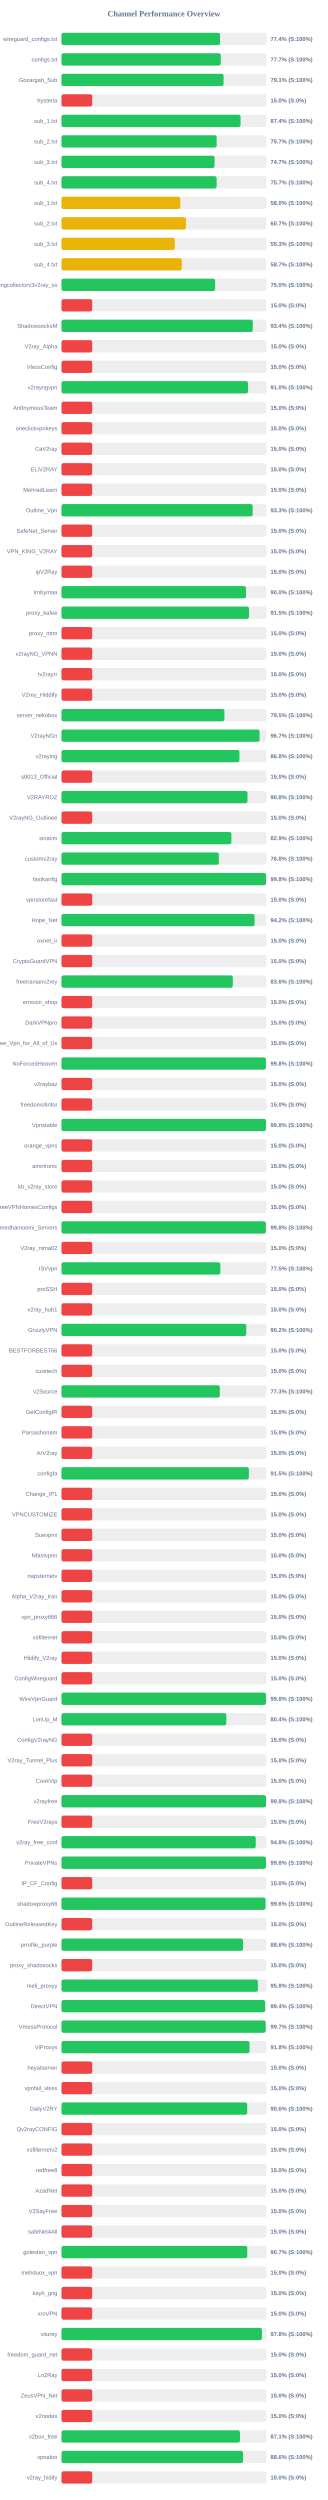
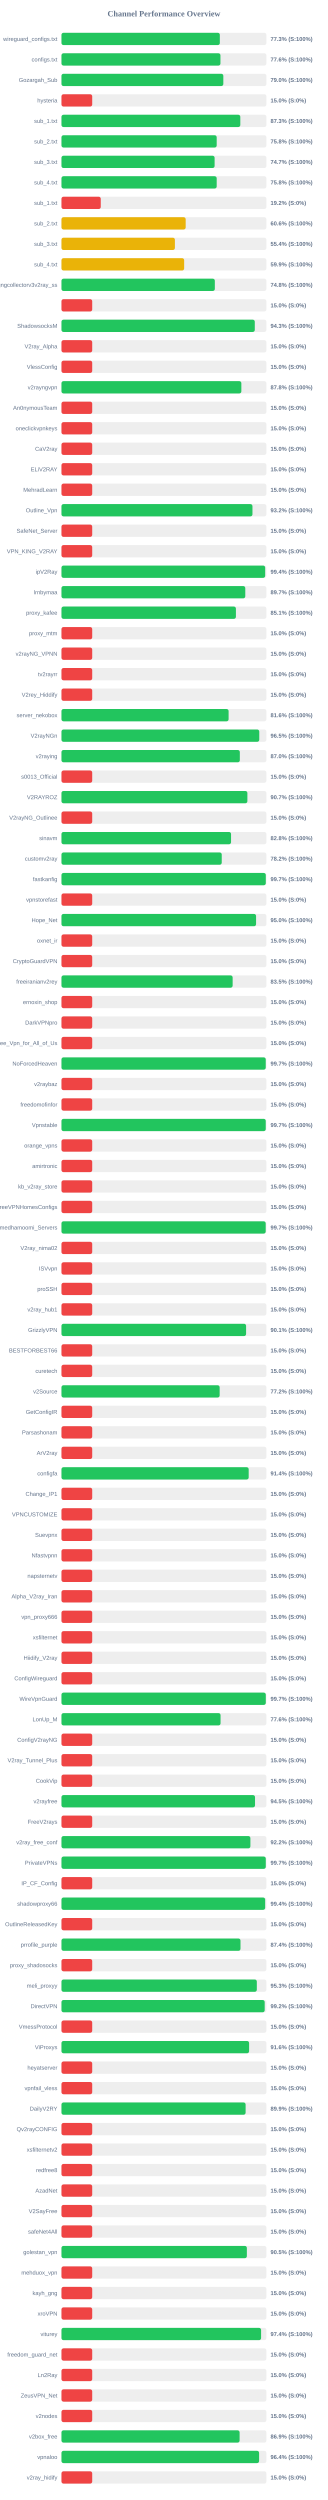
<svg xmlns="http://www.w3.org/2000/svg" width="800" height="6100" version="1.1">
  <style>
        .row { font: 14px Arial; fill: #64748b; }
        .score { font: bold 14px Arial; fill: #64748b; }
    </style>
  <text x="400" y="40" text-anchor="middle" font-size="20px" font-weight="bold" fill="#64748b">Channel Performance Overview</text>
  <rect x="150" y="80" width="500" height="30" fill="#eee" rx="5" />
-   <rect x="150" y="80" width="386.9" height="30" fill="#22c55e" rx="5" />
+   <rect x="150" y="80" width="386.4" height="30" fill="#22c55e" rx="5" />
  <text x="140" y="100" text-anchor="end" class="row">wireguard_configs.txt</text>
-   <text x="660" y="100" text-anchor="start" class="score">77.4% (S:100%)</text>
+   <text x="660" y="100" text-anchor="start" class="score">77.3% (S:100%)</text>
  <rect x="150" y="130" width="500" height="30" fill="#eee" rx="5" />
-   <rect x="150" y="130" width="388.7" height="30" fill="#22c55e" rx="5" />
+   <rect x="150" y="130" width="387.9" height="30" fill="#22c55e" rx="5" />
  <text x="140" y="150" text-anchor="end" class="row">configs.txt</text>
-   <text x="660" y="150" text-anchor="start" class="score">77.7% (S:100%)</text>
+   <text x="660" y="150" text-anchor="start" class="score">77.6% (S:100%)</text>
  <rect x="150" y="180" width="500" height="30" fill="#eee" rx="5" />
-   <rect x="150" y="180" width="395.45" height="30" fill="#22c55e" rx="5" />
+   <rect x="150" y="180" width="394.9" height="30" fill="#22c55e" rx="5" />
  <text x="140" y="200" text-anchor="end" class="row">Gozargah_Sub</text>
-   <text x="660" y="200" text-anchor="start" class="score">79.1% (S:100%)</text>
+   <text x="660" y="200" text-anchor="start" class="score">79.0% (S:100%)</text>
  <rect x="150" y="230" width="500" height="30" fill="#eee" rx="5" />
  <rect x="150" y="230" width="75.0" height="30" fill="#ef4444" rx="5" />
  <text x="140" y="250" text-anchor="end" class="row">hysteria</text>
  <text x="660" y="250" text-anchor="start" class="score">15.0% (S:0%)</text>
  <rect x="150" y="280" width="500" height="30" fill="#eee" rx="5" />
-   <rect x="150" y="280" width="437.05" height="30" fill="#22c55e" rx="5" />
+   <rect x="150" y="280" width="436.35" height="30" fill="#22c55e" rx="5" />
  <text x="140" y="300" text-anchor="end" class="row">sub_1.txt</text>
-   <text x="660" y="300" text-anchor="start" class="score">87.4% (S:100%)</text>
+   <text x="660" y="300" text-anchor="start" class="score">87.3% (S:100%)</text>
  <rect x="150" y="330" width="500" height="30" fill="#eee" rx="5" />
-   <rect x="150" y="330" width="378.7" height="30" fill="#22c55e" rx="5" />
+   <rect x="150" y="330" width="378.75" height="30" fill="#22c55e" rx="5" />
  <text x="140" y="350" text-anchor="end" class="row">sub_2.txt</text>
-   <text x="660" y="350" text-anchor="start" class="score">75.7% (S:100%)</text>
+   <text x="660" y="350" text-anchor="start" class="score">75.8% (S:100%)</text>
  <rect x="150" y="380" width="500" height="30" fill="#eee" rx="5" />
-   <rect x="150" y="380" width="373.5" height="30" fill="#22c55e" rx="5" />
+   <rect x="150" y="380" width="373.65" height="30" fill="#22c55e" rx="5" />
  <text x="140" y="400" text-anchor="end" class="row">sub_3.txt</text>
  <text x="660" y="400" text-anchor="start" class="score">74.7% (S:100%)</text>
  <rect x="150" y="430" width="500" height="30" fill="#eee" rx="5" />
-   <rect x="150" y="430" width="378.6" height="30" fill="#22c55e" rx="5" />
+   <rect x="150" y="430" width="378.75" height="30" fill="#22c55e" rx="5" />
  <text x="140" y="450" text-anchor="end" class="row">sub_4.txt</text>
-   <text x="660" y="450" text-anchor="start" class="score">75.7% (S:100%)</text>
+   <text x="660" y="450" text-anchor="start" class="score">75.8% (S:100%)</text>
  <rect x="150" y="480" width="500" height="30" fill="#eee" rx="5" />
-   <rect x="150" y="480" width="289.8" height="30" fill="#eab308" rx="5" />
+   <rect x="150" y="480" width="95.85" height="30" fill="#ef4444" rx="5" />
  <text x="140" y="500" text-anchor="end" class="row">sub_1.txt</text>
-   <text x="660" y="500" text-anchor="start" class="score">58.0% (S:100%)</text>
+   <text x="660" y="500" text-anchor="start" class="score">19.2% (S:0%)</text>
  <rect x="150" y="530" width="500" height="30" fill="#eee" rx="5" />
-   <rect x="150" y="530" width="303.7" height="30" fill="#eab308" rx="5" />
+   <rect x="150" y="530" width="303.05" height="30" fill="#eab308" rx="5" />
  <text x="140" y="550" text-anchor="end" class="row">sub_2.txt</text>
-   <text x="660" y="550" text-anchor="start" class="score">60.7% (S:100%)</text>
+   <text x="660" y="550" text-anchor="start" class="score">60.6% (S:100%)</text>
  <rect x="150" y="580" width="500" height="30" fill="#eee" rx="5" />
-   <rect x="150" y="580" width="276.4" height="30" fill="#eab308" rx="5" />
+   <rect x="150" y="580" width="276.75" height="30" fill="#eab308" rx="5" />
  <text x="140" y="600" text-anchor="end" class="row">sub_3.txt</text>
-   <text x="660" y="600" text-anchor="start" class="score">55.3% (S:100%)</text>
+   <text x="660" y="600" text-anchor="start" class="score">55.4% (S:100%)</text>
  <rect x="150" y="630" width="500" height="30" fill="#eee" rx="5" />
-   <rect x="150" y="630" width="293.5" height="30" fill="#eab308" rx="5" />
+   <rect x="150" y="630" width="299.35" height="30" fill="#eab308" rx="5" />
  <text x="140" y="650" text-anchor="end" class="row">sub_4.txt</text>
-   <text x="660" y="650" text-anchor="start" class="score">58.7% (S:100%)</text>
+   <text x="660" y="650" text-anchor="start" class="score">59.9% (S:100%)</text>
  <rect x="150" y="680" width="500" height="30" fill="#eee" rx="5" />
-   <rect x="150" y="680" width="374.95" height="30" fill="#22c55e" rx="5" />
+   <rect x="150" y="680" width="374.2" height="30" fill="#22c55e" rx="5" />
  <text x="140" y="700" text-anchor="end" class="row">kayhgngcollectorv3v2ray_ss</text>
-   <text x="660" y="700" text-anchor="start" class="score">75.0% (S:100%)</text>
+   <text x="660" y="700" text-anchor="start" class="score">74.8% (S:100%)</text>
  <rect x="150" y="730" width="500" height="30" fill="#eee" rx="5" />
  <rect x="150" y="730" width="75.0" height="30" fill="#ef4444" rx="5" />
  <text x="140" y="750" text-anchor="end" class="row" />
  <text x="660" y="750" text-anchor="start" class="score">15.0% (S:0%)</text>
  <rect x="150" y="780" width="500" height="30" fill="#eee" rx="5" />
-   <rect x="150" y="780" width="466.85" height="30" fill="#22c55e" rx="5" />
+   <rect x="150" y="780" width="471.7" height="30" fill="#22c55e" rx="5" />
  <text x="140" y="800" text-anchor="end" class="row">ShadowsocksM</text>
-   <text x="660" y="800" text-anchor="start" class="score">93.4% (S:100%)</text>
+   <text x="660" y="800" text-anchor="start" class="score">94.3% (S:100%)</text>
  <rect x="150" y="830" width="500" height="30" fill="#eee" rx="5" />
  <rect x="150" y="830" width="75.0" height="30" fill="#ef4444" rx="5" />
  <text x="140" y="850" text-anchor="end" class="row">V2ray_Alpha</text>
  <text x="660" y="850" text-anchor="start" class="score">15.0% (S:0%)</text>
  <rect x="150" y="880" width="500" height="30" fill="#eee" rx="5" />
  <rect x="150" y="880" width="75.0" height="30" fill="#ef4444" rx="5" />
  <text x="140" y="900" text-anchor="end" class="row">VlessConfig</text>
  <text x="660" y="900" text-anchor="start" class="score">15.0% (S:0%)</text>
  <rect x="150" y="930" width="500" height="30" fill="#eee" rx="5" />
-   <rect x="150" y="930" width="455.25" height="30" fill="#22c55e" rx="5" />
+   <rect x="150" y="930" width="438.9" height="30" fill="#22c55e" rx="5" />
  <text x="140" y="950" text-anchor="end" class="row">v2rayngvpn</text>
-   <text x="660" y="950" text-anchor="start" class="score">91.0% (S:100%)</text>
+   <text x="660" y="950" text-anchor="start" class="score">87.8% (S:100%)</text>
  <rect x="150" y="980" width="500" height="30" fill="#eee" rx="5" />
  <rect x="150" y="980" width="75.0" height="30" fill="#ef4444" rx="5" />
  <text x="140" y="1000" text-anchor="end" class="row">An0nymousTeam</text>
  <text x="660" y="1000" text-anchor="start" class="score">15.0% (S:0%)</text>
  <rect x="150" y="1030" width="500" height="30" fill="#eee" rx="5" />
  <rect x="150" y="1030" width="75.0" height="30" fill="#ef4444" rx="5" />
  <text x="140" y="1050" text-anchor="end" class="row">oneclickvpnkeys</text>
  <text x="660" y="1050" text-anchor="start" class="score">15.0% (S:0%)</text>
  <rect x="150" y="1080" width="500" height="30" fill="#eee" rx="5" />
  <rect x="150" y="1080" width="75.0" height="30" fill="#ef4444" rx="5" />
  <text x="140" y="1100" text-anchor="end" class="row">CaV2ray</text>
  <text x="660" y="1100" text-anchor="start" class="score">15.0% (S:0%)</text>
  <rect x="150" y="1130" width="500" height="30" fill="#eee" rx="5" />
  <rect x="150" y="1130" width="75.0" height="30" fill="#ef4444" rx="5" />
  <text x="140" y="1150" text-anchor="end" class="row">ELiV2RAY</text>
  <text x="660" y="1150" text-anchor="start" class="score">15.0% (S:0%)</text>
  <rect x="150" y="1180" width="500" height="30" fill="#eee" rx="5" />
  <rect x="150" y="1180" width="75.0" height="30" fill="#ef4444" rx="5" />
  <text x="140" y="1200" text-anchor="end" class="row">MehradLearn</text>
  <text x="660" y="1200" text-anchor="start" class="score">15.0% (S:0%)</text>
  <rect x="150" y="1230" width="500" height="30" fill="#eee" rx="5" />
-   <rect x="150" y="1230" width="466.55" height="30" fill="#22c55e" rx="5" />
+   <rect x="150" y="1230" width="466.0" height="30" fill="#22c55e" rx="5" />
  <text x="140" y="1250" text-anchor="end" class="row">Outline_Vpn</text>
-   <text x="660" y="1250" text-anchor="start" class="score">93.3% (S:100%)</text>
+   <text x="660" y="1250" text-anchor="start" class="score">93.2% (S:100%)</text>
  <rect x="150" y="1280" width="500" height="30" fill="#eee" rx="5" />
  <rect x="150" y="1280" width="75.0" height="30" fill="#ef4444" rx="5" />
  <text x="140" y="1300" text-anchor="end" class="row">SafeNet_Server</text>
  <text x="660" y="1300" text-anchor="start" class="score">15.0% (S:0%)</text>
  <rect x="150" y="1330" width="500" height="30" fill="#eee" rx="5" />
  <rect x="150" y="1330" width="75.0" height="30" fill="#ef4444" rx="5" />
  <text x="140" y="1350" text-anchor="end" class="row">VPN_KING_V2RAY</text>
  <text x="660" y="1350" text-anchor="start" class="score">15.0% (S:0%)</text>
  <rect x="150" y="1380" width="500" height="30" fill="#eee" rx="5" />
-   <rect x="150" y="1380" width="75.0" height="30" fill="#ef4444" rx="5" />
+   <rect x="150" y="1380" width="497.0" height="30" fill="#22c55e" rx="5" />
  <text x="140" y="1400" text-anchor="end" class="row">ipV2Ray</text>
-   <text x="660" y="1400" text-anchor="start" class="score">15.0% (S:0%)</text>
+   <text x="660" y="1400" text-anchor="start" class="score">99.4% (S:100%)</text>
  <rect x="150" y="1430" width="500" height="30" fill="#eee" rx="5" />
-   <rect x="150" y="1430" width="450.25" height="30" fill="#22c55e" rx="5" />
+   <rect x="150" y="1430" width="448.5" height="30" fill="#22c55e" rx="5" />
  <text x="140" y="1450" text-anchor="end" class="row">lrnbymaa</text>
-   <text x="660" y="1450" text-anchor="start" class="score">90.0% (S:100%)</text>
+   <text x="660" y="1450" text-anchor="start" class="score">89.7% (S:100%)</text>
  <rect x="150" y="1480" width="500" height="30" fill="#eee" rx="5" />
-   <rect x="150" y="1480" width="457.6" height="30" fill="#22c55e" rx="5" />
+   <rect x="150" y="1480" width="425.65" height="30" fill="#22c55e" rx="5" />
  <text x="140" y="1500" text-anchor="end" class="row">proxy_kafee</text>
-   <text x="660" y="1500" text-anchor="start" class="score">91.5% (S:100%)</text>
+   <text x="660" y="1500" text-anchor="start" class="score">85.1% (S:100%)</text>
  <rect x="150" y="1530" width="500" height="30" fill="#eee" rx="5" />
  <rect x="150" y="1530" width="75.0" height="30" fill="#ef4444" rx="5" />
  <text x="140" y="1550" text-anchor="end" class="row">proxy_mtm</text>
  <text x="660" y="1550" text-anchor="start" class="score">15.0% (S:0%)</text>
  <rect x="150" y="1580" width="500" height="30" fill="#eee" rx="5" />
  <rect x="150" y="1580" width="75.0" height="30" fill="#ef4444" rx="5" />
  <text x="140" y="1600" text-anchor="end" class="row">v2rayNG_VPNN</text>
  <text x="660" y="1600" text-anchor="start" class="score">15.0% (S:0%)</text>
  <rect x="150" y="1630" width="500" height="30" fill="#eee" rx="5" />
  <rect x="150" y="1630" width="75.0" height="30" fill="#ef4444" rx="5" />
  <text x="140" y="1650" text-anchor="end" class="row">tv2rayrr</text>
  <text x="660" y="1650" text-anchor="start" class="score">15.0% (S:0%)</text>
  <rect x="150" y="1680" width="500" height="30" fill="#eee" rx="5" />
  <rect x="150" y="1680" width="75.0" height="30" fill="#ef4444" rx="5" />
  <text x="140" y="1700" text-anchor="end" class="row">V2rey_Hiddify</text>
  <text x="660" y="1700" text-anchor="start" class="score">15.0% (S:0%)</text>
  <rect x="150" y="1730" width="500" height="30" fill="#eee" rx="5" />
-   <rect x="150" y="1730" width="397.65" height="30" fill="#22c55e" rx="5" />
+   <rect x="150" y="1730" width="407.8" height="30" fill="#22c55e" rx="5" />
  <text x="140" y="1750" text-anchor="end" class="row">server_nekobox</text>
-   <text x="660" y="1750" text-anchor="start" class="score">79.5% (S:100%)</text>
+   <text x="660" y="1750" text-anchor="start" class="score">81.6% (S:100%)</text>
  <rect x="150" y="1780" width="500" height="30" fill="#eee" rx="5" />
-   <rect x="150" y="1780" width="483.4" height="30" fill="#22c55e" rx="5" />
+   <rect x="150" y="1780" width="482.6" height="30" fill="#22c55e" rx="5" />
  <text x="140" y="1800" text-anchor="end" class="row">V2rayNGn</text>
-   <text x="660" y="1800" text-anchor="start" class="score">96.7% (S:100%)</text>
+   <text x="660" y="1800" text-anchor="start" class="score">96.5% (S:100%)</text>
  <rect x="150" y="1830" width="500" height="30" fill="#eee" rx="5" />
-   <rect x="150" y="1830" width="434.25" height="30" fill="#22c55e" rx="5" />
+   <rect x="150" y="1830" width="435.2" height="30" fill="#22c55e" rx="5" />
  <text x="140" y="1850" text-anchor="end" class="row">v2raying</text>
-   <text x="660" y="1850" text-anchor="start" class="score">86.8% (S:100%)</text>
+   <text x="660" y="1850" text-anchor="start" class="score">87.0% (S:100%)</text>
  <rect x="150" y="1880" width="500" height="30" fill="#eee" rx="5" />
  <rect x="150" y="1880" width="75.0" height="30" fill="#ef4444" rx="5" />
  <text x="140" y="1900" text-anchor="end" class="row">s0013_Official</text>
  <text x="660" y="1900" text-anchor="start" class="score">15.0% (S:0%)</text>
  <rect x="150" y="1930" width="500" height="30" fill="#eee" rx="5" />
-   <rect x="150" y="1930" width="453.85" height="30" fill="#22c55e" rx="5" />
+   <rect x="150" y="1930" width="453.6" height="30" fill="#22c55e" rx="5" />
  <text x="140" y="1950" text-anchor="end" class="row">V2RAYROZ</text>
-   <text x="660" y="1950" text-anchor="start" class="score">90.8% (S:100%)</text>
+   <text x="660" y="1950" text-anchor="start" class="score">90.7% (S:100%)</text>
  <rect x="150" y="1980" width="500" height="30" fill="#eee" rx="5" />
  <rect x="150" y="1980" width="75.0" height="30" fill="#ef4444" rx="5" />
  <text x="140" y="2000" text-anchor="end" class="row">V2rayNG_Outlinee</text>
  <text x="660" y="2000" text-anchor="start" class="score">15.0% (S:0%)</text>
  <rect x="150" y="2030" width="500" height="30" fill="#eee" rx="5" />
-   <rect x="150" y="2030" width="414.55" height="30" fill="#22c55e" rx="5" />
+   <rect x="150" y="2030" width="413.75" height="30" fill="#22c55e" rx="5" />
  <text x="140" y="2050" text-anchor="end" class="row">sinavm</text>
-   <text x="660" y="2050" text-anchor="start" class="score">82.9% (S:100%)</text>
+   <text x="660" y="2050" text-anchor="start" class="score">82.8% (S:100%)</text>
  <rect x="150" y="2080" width="500" height="30" fill="#eee" rx="5" />
-   <rect x="150" y="2080" width="383.95" height="30" fill="#22c55e" rx="5" />
+   <rect x="150" y="2080" width="391.05" height="30" fill="#22c55e" rx="5" />
  <text x="140" y="2100" text-anchor="end" class="row">customv2ray</text>
-   <text x="660" y="2100" text-anchor="start" class="score">76.8% (S:100%)</text>
+   <text x="660" y="2100" text-anchor="start" class="score">78.2% (S:100%)</text>
  <rect x="150" y="2130" width="500" height="30" fill="#eee" rx="5" />
-   <rect x="150" y="2130" width="499.0" height="30" fill="#22c55e" rx="5" />
+   <rect x="150" y="2130" width="498.55" height="30" fill="#22c55e" rx="5" />
  <text x="140" y="2150" text-anchor="end" class="row">fastkanfig</text>
-   <text x="660" y="2150" text-anchor="start" class="score">99.8% (S:100%)</text>
+   <text x="660" y="2150" text-anchor="start" class="score">99.7% (S:100%)</text>
  <rect x="150" y="2180" width="500" height="30" fill="#eee" rx="5" />
  <rect x="150" y="2180" width="75.0" height="30" fill="#ef4444" rx="5" />
  <text x="140" y="2200" text-anchor="end" class="row">vpnstorefast</text>
  <text x="660" y="2200" text-anchor="start" class="score">15.0% (S:0%)</text>
  <rect x="150" y="2230" width="500" height="30" fill="#eee" rx="5" />
-   <rect x="150" y="2230" width="471.2" height="30" fill="#22c55e" rx="5" />
+   <rect x="150" y="2230" width="474.8" height="30" fill="#22c55e" rx="5" />
  <text x="140" y="2250" text-anchor="end" class="row">Hope_Net</text>
-   <text x="660" y="2250" text-anchor="start" class="score">94.2% (S:100%)</text>
+   <text x="660" y="2250" text-anchor="start" class="score">95.0% (S:100%)</text>
  <rect x="150" y="2280" width="500" height="30" fill="#eee" rx="5" />
  <rect x="150" y="2280" width="75.0" height="30" fill="#ef4444" rx="5" />
  <text x="140" y="2300" text-anchor="end" class="row">oxnet_ir</text>
  <text x="660" y="2300" text-anchor="start" class="score">15.0% (S:0%)</text>
  <rect x="150" y="2330" width="500" height="30" fill="#eee" rx="5" />
  <rect x="150" y="2330" width="75.0" height="30" fill="#ef4444" rx="5" />
  <text x="140" y="2350" text-anchor="end" class="row">CryptoGuardVPN</text>
  <text x="660" y="2350" text-anchor="start" class="score">15.0% (S:0%)</text>
  <rect x="150" y="2380" width="500" height="30" fill="#eee" rx="5" />
-   <rect x="150" y="2380" width="418.1" height="30" fill="#22c55e" rx="5" />
+   <rect x="150" y="2380" width="417.65" height="30" fill="#22c55e" rx="5" />
  <text x="140" y="2400" text-anchor="end" class="row">freeiranianv2rey</text>
-   <text x="660" y="2400" text-anchor="start" class="score">83.6% (S:100%)</text>
+   <text x="660" y="2400" text-anchor="start" class="score">83.5% (S:100%)</text>
  <rect x="150" y="2430" width="500" height="30" fill="#eee" rx="5" />
  <rect x="150" y="2430" width="75.0" height="30" fill="#ef4444" rx="5" />
  <text x="140" y="2450" text-anchor="end" class="row">ernoxin_shop</text>
  <text x="660" y="2450" text-anchor="start" class="score">15.0% (S:0%)</text>
  <rect x="150" y="2480" width="500" height="30" fill="#eee" rx="5" />
  <rect x="150" y="2480" width="75.0" height="30" fill="#ef4444" rx="5" />
  <text x="140" y="2500" text-anchor="end" class="row">DarkVPNpro</text>
  <text x="660" y="2500" text-anchor="start" class="score">15.0% (S:0%)</text>
  <rect x="150" y="2530" width="500" height="30" fill="#eee" rx="5" />
  <rect x="150" y="2530" width="75.0" height="30" fill="#ef4444" rx="5" />
  <text x="140" y="2550" text-anchor="end" class="row">Free_Vpn_for_All_of_Us</text>
  <text x="660" y="2550" text-anchor="start" class="score">15.0% (S:0%)</text>
  <rect x="150" y="2580" width="500" height="30" fill="#eee" rx="5" />
-   <rect x="150" y="2580" width="498.75" height="30" fill="#22c55e" rx="5" />
+   <rect x="150" y="2580" width="498.4" height="30" fill="#22c55e" rx="5" />
  <text x="140" y="2600" text-anchor="end" class="row">NoForcedHeaven</text>
-   <text x="660" y="2600" text-anchor="start" class="score">99.8% (S:100%)</text>
+   <text x="660" y="2600" text-anchor="start" class="score">99.7% (S:100%)</text>
  <rect x="150" y="2630" width="500" height="30" fill="#eee" rx="5" />
  <rect x="150" y="2630" width="75.0" height="30" fill="#ef4444" rx="5" />
  <text x="140" y="2650" text-anchor="end" class="row">v2raybaz</text>
  <text x="660" y="2650" text-anchor="start" class="score">15.0% (S:0%)</text>
  <rect x="150" y="2680" width="500" height="30" fill="#eee" rx="5" />
  <rect x="150" y="2680" width="75.0" height="30" fill="#ef4444" rx="5" />
  <text x="140" y="2700" text-anchor="end" class="row">freedomofinfor</text>
  <text x="660" y="2700" text-anchor="start" class="score">15.0% (S:0%)</text>
  <rect x="150" y="2730" width="500" height="30" fill="#eee" rx="5" />
-   <rect x="150" y="2730" width="498.95" height="30" fill="#22c55e" rx="5" />
+   <rect x="150" y="2730" width="498.4" height="30" fill="#22c55e" rx="5" />
  <text x="140" y="2750" text-anchor="end" class="row">Vpnstable</text>
-   <text x="660" y="2750" text-anchor="start" class="score">99.8% (S:100%)</text>
+   <text x="660" y="2750" text-anchor="start" class="score">99.7% (S:100%)</text>
  <rect x="150" y="2780" width="500" height="30" fill="#eee" rx="5" />
  <rect x="150" y="2780" width="75.0" height="30" fill="#ef4444" rx="5" />
  <text x="140" y="2800" text-anchor="end" class="row">orange_vpns</text>
  <text x="660" y="2800" text-anchor="start" class="score">15.0% (S:0%)</text>
  <rect x="150" y="2830" width="500" height="30" fill="#eee" rx="5" />
  <rect x="150" y="2830" width="75.0" height="30" fill="#ef4444" rx="5" />
  <text x="140" y="2850" text-anchor="end" class="row">amirtronic</text>
  <text x="660" y="2850" text-anchor="start" class="score">15.0% (S:0%)</text>
  <rect x="150" y="2880" width="500" height="30" fill="#eee" rx="5" />
  <rect x="150" y="2880" width="75.0" height="30" fill="#ef4444" rx="5" />
  <text x="140" y="2900" text-anchor="end" class="row">kb_v2ray_store</text>
  <text x="660" y="2900" text-anchor="start" class="score">15.0% (S:0%)</text>
  <rect x="150" y="2930" width="500" height="30" fill="#eee" rx="5" />
  <rect x="150" y="2930" width="75.0" height="30" fill="#ef4444" rx="5" />
  <text x="140" y="2950" text-anchor="end" class="row">FreeVPNHomesConfigs</text>
  <text x="660" y="2950" text-anchor="start" class="score">15.0% (S:0%)</text>
  <rect x="150" y="2980" width="500" height="30" fill="#eee" rx="5" />
-   <rect x="150" y="2980" width="498.8" height="30" fill="#22c55e" rx="5" />
+   <rect x="150" y="2980" width="498.3" height="30" fill="#22c55e" rx="5" />
  <text x="140" y="3000" text-anchor="end" class="row">Ahmedhamoomi_Servers</text>
-   <text x="660" y="3000" text-anchor="start" class="score">99.8% (S:100%)</text>
+   <text x="660" y="3000" text-anchor="start" class="score">99.7% (S:100%)</text>
  <rect x="150" y="3030" width="500" height="30" fill="#eee" rx="5" />
  <rect x="150" y="3030" width="75.0" height="30" fill="#ef4444" rx="5" />
  <text x="140" y="3050" text-anchor="end" class="row">V2ray_nima02</text>
  <text x="660" y="3050" text-anchor="start" class="score">15.0% (S:0%)</text>
  <rect x="150" y="3080" width="500" height="30" fill="#eee" rx="5" />
-   <rect x="150" y="3080" width="387.7" height="30" fill="#22c55e" rx="5" />
+   <rect x="150" y="3080" width="75.0" height="30" fill="#ef4444" rx="5" />
  <text x="140" y="3100" text-anchor="end" class="row">ISVvpn</text>
-   <text x="660" y="3100" text-anchor="start" class="score">77.5% (S:100%)</text>
+   <text x="660" y="3100" text-anchor="start" class="score">15.0% (S:0%)</text>
  <rect x="150" y="3130" width="500" height="30" fill="#eee" rx="5" />
  <rect x="150" y="3130" width="75.0" height="30" fill="#ef4444" rx="5" />
  <text x="140" y="3150" text-anchor="end" class="row">proSSH</text>
  <text x="660" y="3150" text-anchor="start" class="score">15.0% (S:0%)</text>
  <rect x="150" y="3180" width="500" height="30" fill="#eee" rx="5" />
  <rect x="150" y="3180" width="75.0" height="30" fill="#ef4444" rx="5" />
  <text x="140" y="3200" text-anchor="end" class="row">v2ray_hub1</text>
  <text x="660" y="3200" text-anchor="start" class="score">15.0% (S:0%)</text>
  <rect x="150" y="3230" width="500" height="30" fill="#eee" rx="5" />
-   <rect x="150" y="3230" width="450.9" height="30" fill="#22c55e" rx="5" />
+   <rect x="150" y="3230" width="450.45" height="30" fill="#22c55e" rx="5" />
  <text x="140" y="3250" text-anchor="end" class="row">GrizzlyVPN</text>
-   <text x="660" y="3250" text-anchor="start" class="score">90.2% (S:100%)</text>
+   <text x="660" y="3250" text-anchor="start" class="score">90.1% (S:100%)</text>
  <rect x="150" y="3280" width="500" height="30" fill="#eee" rx="5" />
  <rect x="150" y="3280" width="75.0" height="30" fill="#ef4444" rx="5" />
  <text x="140" y="3300" text-anchor="end" class="row">BESTFORBEST66</text>
  <text x="660" y="3300" text-anchor="start" class="score">15.0% (S:0%)</text>
  <rect x="150" y="3330" width="500" height="30" fill="#eee" rx="5" />
  <rect x="150" y="3330" width="75.0" height="30" fill="#ef4444" rx="5" />
  <text x="140" y="3350" text-anchor="end" class="row">curetech</text>
  <text x="660" y="3350" text-anchor="start" class="score">15.0% (S:0%)</text>
  <rect x="150" y="3380" width="500" height="30" fill="#eee" rx="5" />
-   <rect x="150" y="3380" width="386.35" height="30" fill="#22c55e" rx="5" />
+   <rect x="150" y="3380" width="385.95" height="30" fill="#22c55e" rx="5" />
  <text x="140" y="3400" text-anchor="end" class="row">v2Source</text>
-   <text x="660" y="3400" text-anchor="start" class="score">77.3% (S:100%)</text>
+   <text x="660" y="3400" text-anchor="start" class="score">77.2% (S:100%)</text>
  <rect x="150" y="3430" width="500" height="30" fill="#eee" rx="5" />
  <rect x="150" y="3430" width="75.0" height="30" fill="#ef4444" rx="5" />
  <text x="140" y="3450" text-anchor="end" class="row">GetConfigIR</text>
  <text x="660" y="3450" text-anchor="start" class="score">15.0% (S:0%)</text>
  <rect x="150" y="3480" width="500" height="30" fill="#eee" rx="5" />
  <rect x="150" y="3480" width="75.0" height="30" fill="#ef4444" rx="5" />
  <text x="140" y="3500" text-anchor="end" class="row">Parsashonam</text>
  <text x="660" y="3500" text-anchor="start" class="score">15.0% (S:0%)</text>
  <rect x="150" y="3530" width="500" height="30" fill="#eee" rx="5" />
  <rect x="150" y="3530" width="75.0" height="30" fill="#ef4444" rx="5" />
  <text x="140" y="3550" text-anchor="end" class="row">ArV2ray</text>
  <text x="660" y="3550" text-anchor="start" class="score">15.0% (S:0%)</text>
  <rect x="150" y="3580" width="500" height="30" fill="#eee" rx="5" />
-   <rect x="150" y="3580" width="457.25" height="30" fill="#22c55e" rx="5" />
+   <rect x="150" y="3580" width="456.8" height="30" fill="#22c55e" rx="5" />
  <text x="140" y="3600" text-anchor="end" class="row">configfa</text>
-   <text x="660" y="3600" text-anchor="start" class="score">91.5% (S:100%)</text>
+   <text x="660" y="3600" text-anchor="start" class="score">91.4% (S:100%)</text>
  <rect x="150" y="3630" width="500" height="30" fill="#eee" rx="5" />
  <rect x="150" y="3630" width="75.0" height="30" fill="#ef4444" rx="5" />
  <text x="140" y="3650" text-anchor="end" class="row">Change_IP1</text>
  <text x="660" y="3650" text-anchor="start" class="score">15.0% (S:0%)</text>
  <rect x="150" y="3680" width="500" height="30" fill="#eee" rx="5" />
  <rect x="150" y="3680" width="75.0" height="30" fill="#ef4444" rx="5" />
  <text x="140" y="3700" text-anchor="end" class="row">VPNCUSTOMIZE</text>
  <text x="660" y="3700" text-anchor="start" class="score">15.0% (S:0%)</text>
  <rect x="150" y="3730" width="500" height="30" fill="#eee" rx="5" />
  <rect x="150" y="3730" width="75.0" height="30" fill="#ef4444" rx="5" />
  <text x="140" y="3750" text-anchor="end" class="row">Suevpnx</text>
  <text x="660" y="3750" text-anchor="start" class="score">15.0% (S:0%)</text>
  <rect x="150" y="3780" width="500" height="30" fill="#eee" rx="5" />
  <rect x="150" y="3780" width="75.0" height="30" fill="#ef4444" rx="5" />
  <text x="140" y="3800" text-anchor="end" class="row">Nfastvpnn</text>
  <text x="660" y="3800" text-anchor="start" class="score">15.0% (S:0%)</text>
  <rect x="150" y="3830" width="500" height="30" fill="#eee" rx="5" />
  <rect x="150" y="3830" width="75.0" height="30" fill="#ef4444" rx="5" />
  <text x="140" y="3850" text-anchor="end" class="row">napsternetv</text>
  <text x="660" y="3850" text-anchor="start" class="score">15.0% (S:0%)</text>
  <rect x="150" y="3880" width="500" height="30" fill="#eee" rx="5" />
  <rect x="150" y="3880" width="75.0" height="30" fill="#ef4444" rx="5" />
  <text x="140" y="3900" text-anchor="end" class="row">Alpha_V2ray_Iran</text>
  <text x="660" y="3900" text-anchor="start" class="score">15.0% (S:0%)</text>
  <rect x="150" y="3930" width="500" height="30" fill="#eee" rx="5" />
  <rect x="150" y="3930" width="75.0" height="30" fill="#ef4444" rx="5" />
  <text x="140" y="3950" text-anchor="end" class="row">vpn_proxy666</text>
  <text x="660" y="3950" text-anchor="start" class="score">15.0% (S:0%)</text>
  <rect x="150" y="3980" width="500" height="30" fill="#eee" rx="5" />
  <rect x="150" y="3980" width="75.0" height="30" fill="#ef4444" rx="5" />
  <text x="140" y="4000" text-anchor="end" class="row">xsfilternet</text>
  <text x="660" y="4000" text-anchor="start" class="score">15.0% (S:0%)</text>
  <rect x="150" y="4030" width="500" height="30" fill="#eee" rx="5" />
  <rect x="150" y="4030" width="75.0" height="30" fill="#ef4444" rx="5" />
  <text x="140" y="4050" text-anchor="end" class="row">Hiidify_V2ray</text>
  <text x="660" y="4050" text-anchor="start" class="score">15.0% (S:0%)</text>
  <rect x="150" y="4080" width="500" height="30" fill="#eee" rx="5" />
  <rect x="150" y="4080" width="75.0" height="30" fill="#ef4444" rx="5" />
  <text x="140" y="4100" text-anchor="end" class="row">ConfigWireguard</text>
  <text x="660" y="4100" text-anchor="start" class="score">15.0% (S:0%)</text>
  <rect x="150" y="4130" width="500" height="30" fill="#eee" rx="5" />
-   <rect x="150" y="4130" width="499.05" height="30" fill="#22c55e" rx="5" />
+   <rect x="150" y="4130" width="498.55" height="30" fill="#22c55e" rx="5" />
  <text x="140" y="4150" text-anchor="end" class="row">WireVpnGuard</text>
-   <text x="660" y="4150" text-anchor="start" class="score">99.8% (S:100%)</text>
+   <text x="660" y="4150" text-anchor="start" class="score">99.7% (S:100%)</text>
  <rect x="150" y="4180" width="500" height="30" fill="#eee" rx="5" />
-   <rect x="150" y="4180" width="402.2" height="30" fill="#22c55e" rx="5" />
+   <rect x="150" y="4180" width="388.15" height="30" fill="#22c55e" rx="5" />
  <text x="140" y="4200" text-anchor="end" class="row">LonUp_M</text>
-   <text x="660" y="4200" text-anchor="start" class="score">80.4% (S:100%)</text>
+   <text x="660" y="4200" text-anchor="start" class="score">77.6% (S:100%)</text>
  <rect x="150" y="4230" width="500" height="30" fill="#eee" rx="5" />
  <rect x="150" y="4230" width="75.0" height="30" fill="#ef4444" rx="5" />
  <text x="140" y="4250" text-anchor="end" class="row">ConfigV2rayNG</text>
  <text x="660" y="4250" text-anchor="start" class="score">15.0% (S:0%)</text>
  <rect x="150" y="4280" width="500" height="30" fill="#eee" rx="5" />
  <rect x="150" y="4280" width="75.0" height="30" fill="#ef4444" rx="5" />
  <text x="140" y="4300" text-anchor="end" class="row">V2ray_Tunnel_Plus</text>
  <text x="660" y="4300" text-anchor="start" class="score">15.0% (S:0%)</text>
  <rect x="150" y="4330" width="500" height="30" fill="#eee" rx="5" />
  <rect x="150" y="4330" width="75.0" height="30" fill="#ef4444" rx="5" />
  <text x="140" y="4350" text-anchor="end" class="row">CookVip</text>
  <text x="660" y="4350" text-anchor="start" class="score">15.0% (S:0%)</text>
  <rect x="150" y="4380" width="500" height="30" fill="#eee" rx="5" />
-   <rect x="150" y="4380" width="499.0" height="30" fill="#22c55e" rx="5" />
+   <rect x="150" y="4380" width="472.25" height="30" fill="#22c55e" rx="5" />
  <text x="140" y="4400" text-anchor="end" class="row">v2rayfree</text>
-   <text x="660" y="4400" text-anchor="start" class="score">99.8% (S:100%)</text>
+   <text x="660" y="4400" text-anchor="start" class="score">94.5% (S:100%)</text>
  <rect x="150" y="4430" width="500" height="30" fill="#eee" rx="5" />
  <rect x="150" y="4430" width="75.0" height="30" fill="#ef4444" rx="5" />
  <text x="140" y="4450" text-anchor="end" class="row">FreeV2rays</text>
  <text x="660" y="4450" text-anchor="start" class="score">15.0% (S:0%)</text>
  <rect x="150" y="4480" width="500" height="30" fill="#eee" rx="5" />
-   <rect x="150" y="4480" width="474.0" height="30" fill="#22c55e" rx="5" />
+   <rect x="150" y="4480" width="460.95" height="30" fill="#22c55e" rx="5" />
  <text x="140" y="4500" text-anchor="end" class="row">v2ray_free_conf</text>
-   <text x="660" y="4500" text-anchor="start" class="score">94.8% (S:100%)</text>
+   <text x="660" y="4500" text-anchor="start" class="score">92.2% (S:100%)</text>
  <rect x="150" y="4530" width="500" height="30" fill="#eee" rx="5" />
-   <rect x="150" y="4530" width="498.9" height="30" fill="#22c55e" rx="5" />
+   <rect x="150" y="4530" width="498.5" height="30" fill="#22c55e" rx="5" />
  <text x="140" y="4550" text-anchor="end" class="row">PrivateVPNs</text>
-   <text x="660" y="4550" text-anchor="start" class="score">99.8% (S:100%)</text>
+   <text x="660" y="4550" text-anchor="start" class="score">99.7% (S:100%)</text>
  <rect x="150" y="4580" width="500" height="30" fill="#eee" rx="5" />
  <rect x="150" y="4580" width="75.0" height="30" fill="#ef4444" rx="5" />
  <text x="140" y="4600" text-anchor="end" class="row">IP_CF_Config</text>
  <text x="660" y="4600" text-anchor="start" class="score">15.0% (S:0%)</text>
  <rect x="150" y="4630" width="500" height="30" fill="#eee" rx="5" />
-   <rect x="150" y="4630" width="497.95" height="30" fill="#22c55e" rx="5" />
+   <rect x="150" y="4630" width="496.95" height="30" fill="#22c55e" rx="5" />
  <text x="140" y="4650" text-anchor="end" class="row">shadowproxy66</text>
-   <text x="660" y="4650" text-anchor="start" class="score">99.6% (S:100%)</text>
+   <text x="660" y="4650" text-anchor="start" class="score">99.4% (S:100%)</text>
  <rect x="150" y="4680" width="500" height="30" fill="#eee" rx="5" />
  <rect x="150" y="4680" width="75.0" height="30" fill="#ef4444" rx="5" />
  <text x="140" y="4700" text-anchor="end" class="row">OutlineReleasedKey</text>
  <text x="660" y="4700" text-anchor="start" class="score">15.0% (S:0%)</text>
  <rect x="150" y="4730" width="500" height="30" fill="#eee" rx="5" />
-   <rect x="150" y="4730" width="443.05" height="30" fill="#22c55e" rx="5" />
+   <rect x="150" y="4730" width="436.8" height="30" fill="#22c55e" rx="5" />
  <text x="140" y="4750" text-anchor="end" class="row">prrofile_purple</text>
-   <text x="660" y="4750" text-anchor="start" class="score">88.6% (S:100%)</text>
+   <text x="660" y="4750" text-anchor="start" class="score">87.4% (S:100%)</text>
  <rect x="150" y="4780" width="500" height="30" fill="#eee" rx="5" />
  <rect x="150" y="4780" width="75.0" height="30" fill="#ef4444" rx="5" />
  <text x="140" y="4800" text-anchor="end" class="row">proxy_shadosocks</text>
  <text x="660" y="4800" text-anchor="start" class="score">15.0% (S:0%)</text>
  <rect x="150" y="4830" width="500" height="30" fill="#eee" rx="5" />
-   <rect x="150" y="4830" width="479.25" height="30" fill="#22c55e" rx="5" />
+   <rect x="150" y="4830" width="476.65" height="30" fill="#22c55e" rx="5" />
  <text x="140" y="4850" text-anchor="end" class="row">meli_proxyy</text>
-   <text x="660" y="4850" text-anchor="start" class="score">95.8% (S:100%)</text>
+   <text x="660" y="4850" text-anchor="start" class="score">95.3% (S:100%)</text>
  <rect x="150" y="4880" width="500" height="30" fill="#eee" rx="5" />
-   <rect x="150" y="4880" width="496.8" height="30" fill="#22c55e" rx="5" />
+   <rect x="150" y="4880" width="495.85" height="30" fill="#22c55e" rx="5" />
  <text x="140" y="4900" text-anchor="end" class="row">DirectVPN</text>
-   <text x="660" y="4900" text-anchor="start" class="score">99.4% (S:100%)</text>
+   <text x="660" y="4900" text-anchor="start" class="score">99.2% (S:100%)</text>
  <rect x="150" y="4930" width="500" height="30" fill="#eee" rx="5" />
-   <rect x="150" y="4930" width="498.3" height="30" fill="#22c55e" rx="5" />
+   <rect x="150" y="4930" width="75.0" height="30" fill="#ef4444" rx="5" />
  <text x="140" y="4950" text-anchor="end" class="row">VmessProtocol</text>
-   <text x="660" y="4950" text-anchor="start" class="score">99.7% (S:100%)</text>
+   <text x="660" y="4950" text-anchor="start" class="score">15.0% (S:0%)</text>
  <rect x="150" y="4980" width="500" height="30" fill="#eee" rx="5" />
-   <rect x="150" y="4980" width="458.85" height="30" fill="#22c55e" rx="5" />
+   <rect x="150" y="4980" width="457.8" height="30" fill="#22c55e" rx="5" />
  <text x="140" y="5000" text-anchor="end" class="row">ViProxys</text>
-   <text x="660" y="5000" text-anchor="start" class="score">91.8% (S:100%)</text>
+   <text x="660" y="5000" text-anchor="start" class="score">91.6% (S:100%)</text>
  <rect x="150" y="5030" width="500" height="30" fill="#eee" rx="5" />
  <rect x="150" y="5030" width="75.0" height="30" fill="#ef4444" rx="5" />
  <text x="140" y="5050" text-anchor="end" class="row">heyatserver</text>
  <text x="660" y="5050" text-anchor="start" class="score">15.0% (S:0%)</text>
  <rect x="150" y="5080" width="500" height="30" fill="#eee" rx="5" />
  <rect x="150" y="5080" width="75.0" height="30" fill="#ef4444" rx="5" />
  <text x="140" y="5100" text-anchor="end" class="row">vpnfail_vless</text>
  <text x="660" y="5100" text-anchor="start" class="score">15.0% (S:0%)</text>
  <rect x="150" y="5130" width="500" height="30" fill="#eee" rx="5" />
-   <rect x="150" y="5130" width="453.15" height="30" fill="#22c55e" rx="5" />
+   <rect x="150" y="5130" width="449.3" height="30" fill="#22c55e" rx="5" />
  <text x="140" y="5150" text-anchor="end" class="row">DailyV2RY</text>
-   <text x="660" y="5150" text-anchor="start" class="score">90.6% (S:100%)</text>
+   <text x="660" y="5150" text-anchor="start" class="score">89.9% (S:100%)</text>
  <rect x="150" y="5180" width="500" height="30" fill="#eee" rx="5" />
  <rect x="150" y="5180" width="75.0" height="30" fill="#ef4444" rx="5" />
  <text x="140" y="5200" text-anchor="end" class="row">Qv2rayCONFIG</text>
  <text x="660" y="5200" text-anchor="start" class="score">15.0% (S:0%)</text>
  <rect x="150" y="5230" width="500" height="30" fill="#eee" rx="5" />
  <rect x="150" y="5230" width="75.0" height="30" fill="#ef4444" rx="5" />
  <text x="140" y="5250" text-anchor="end" class="row">xsfilternetv2</text>
  <text x="660" y="5250" text-anchor="start" class="score">15.0% (S:0%)</text>
  <rect x="150" y="5280" width="500" height="30" fill="#eee" rx="5" />
  <rect x="150" y="5280" width="75.0" height="30" fill="#ef4444" rx="5" />
  <text x="140" y="5300" text-anchor="end" class="row">redfree8</text>
  <text x="660" y="5300" text-anchor="start" class="score">15.0% (S:0%)</text>
  <rect x="150" y="5330" width="500" height="30" fill="#eee" rx="5" />
  <rect x="150" y="5330" width="75.0" height="30" fill="#ef4444" rx="5" />
  <text x="140" y="5350" text-anchor="end" class="row">AzadNet</text>
  <text x="660" y="5350" text-anchor="start" class="score">15.0% (S:0%)</text>
  <rect x="150" y="5380" width="500" height="30" fill="#eee" rx="5" />
  <rect x="150" y="5380" width="75.0" height="30" fill="#ef4444" rx="5" />
  <text x="140" y="5400" text-anchor="end" class="row">V2SayFree</text>
  <text x="660" y="5400" text-anchor="start" class="score">15.0% (S:0%)</text>
  <rect x="150" y="5430" width="500" height="30" fill="#eee" rx="5" />
  <rect x="150" y="5430" width="75.0" height="30" fill="#ef4444" rx="5" />
  <text x="140" y="5450" text-anchor="end" class="row">safeNet4All</text>
  <text x="660" y="5450" text-anchor="start" class="score">15.0% (S:0%)</text>
  <rect x="150" y="5480" width="500" height="30" fill="#eee" rx="5" />
-   <rect x="150" y="5480" width="453.35" height="30" fill="#22c55e" rx="5" />
+   <rect x="150" y="5480" width="452.35" height="30" fill="#22c55e" rx="5" />
  <text x="140" y="5500" text-anchor="end" class="row">golestan_vpn</text>
-   <text x="660" y="5500" text-anchor="start" class="score">90.7% (S:100%)</text>
+   <text x="660" y="5500" text-anchor="start" class="score">90.5% (S:100%)</text>
  <rect x="150" y="5530" width="500" height="30" fill="#eee" rx="5" />
  <rect x="150" y="5530" width="75.0" height="30" fill="#ef4444" rx="5" />
  <text x="140" y="5550" text-anchor="end" class="row">mehduox_vpn</text>
  <text x="660" y="5550" text-anchor="start" class="score">15.0% (S:0%)</text>
  <rect x="150" y="5580" width="500" height="30" fill="#eee" rx="5" />
  <rect x="150" y="5580" width="75.0" height="30" fill="#ef4444" rx="5" />
  <text x="140" y="5600" text-anchor="end" class="row">kayh_gng</text>
  <text x="660" y="5600" text-anchor="start" class="score">15.0% (S:0%)</text>
  <rect x="150" y="5630" width="500" height="30" fill="#eee" rx="5" />
  <rect x="150" y="5630" width="75.0" height="30" fill="#ef4444" rx="5" />
  <text x="140" y="5650" text-anchor="end" class="row">xroVPN</text>
  <text x="660" y="5650" text-anchor="start" class="score">15.0% (S:0%)</text>
  <rect x="150" y="5680" width="500" height="30" fill="#eee" rx="5" />
-   <rect x="150" y="5680" width="489.1" height="30" fill="#22c55e" rx="5" />
+   <rect x="150" y="5680" width="487.05" height="30" fill="#22c55e" rx="5" />
  <text x="140" y="5700" text-anchor="end" class="row">viturey</text>
-   <text x="660" y="5700" text-anchor="start" class="score">97.8% (S:100%)</text>
+   <text x="660" y="5700" text-anchor="start" class="score">97.4% (S:100%)</text>
  <rect x="150" y="5730" width="500" height="30" fill="#eee" rx="5" />
  <rect x="150" y="5730" width="75.0" height="30" fill="#ef4444" rx="5" />
  <text x="140" y="5750" text-anchor="end" class="row">freedom_guard_net</text>
  <text x="660" y="5750" text-anchor="start" class="score">15.0% (S:0%)</text>
  <rect x="150" y="5780" width="500" height="30" fill="#eee" rx="5" />
  <rect x="150" y="5780" width="75.0" height="30" fill="#ef4444" rx="5" />
  <text x="140" y="5800" text-anchor="end" class="row">Ln2Ray</text>
  <text x="660" y="5800" text-anchor="start" class="score">15.0% (S:0%)</text>
  <rect x="150" y="5830" width="500" height="30" fill="#eee" rx="5" />
  <rect x="150" y="5830" width="75.0" height="30" fill="#ef4444" rx="5" />
  <text x="140" y="5850" text-anchor="end" class="row">ZeusVPN_Net</text>
  <text x="660" y="5850" text-anchor="start" class="score">15.0% (S:0%)</text>
  <rect x="150" y="5880" width="500" height="30" fill="#eee" rx="5" />
  <rect x="150" y="5880" width="75.0" height="30" fill="#ef4444" rx="5" />
  <text x="140" y="5900" text-anchor="end" class="row">v2nodes</text>
  <text x="660" y="5900" text-anchor="start" class="score">15.0% (S:0%)</text>
  <rect x="150" y="5930" width="500" height="30" fill="#eee" rx="5" />
-   <rect x="150" y="5930" width="435.5" height="30" fill="#22c55e" rx="5" />
+   <rect x="150" y="5930" width="434.65" height="30" fill="#22c55e" rx="5" />
  <text x="140" y="5950" text-anchor="end" class="row">v2box_free</text>
-   <text x="660" y="5950" text-anchor="start" class="score">87.1% (S:100%)</text>
+   <text x="660" y="5950" text-anchor="start" class="score">86.9% (S:100%)</text>
  <rect x="150" y="5980" width="500" height="30" fill="#eee" rx="5" />
-   <rect x="150" y="5980" width="443.05" height="30" fill="#22c55e" rx="5" />
+   <rect x="150" y="5980" width="482.2" height="30" fill="#22c55e" rx="5" />
  <text x="140" y="6000" text-anchor="end" class="row">vpnaloo</text>
-   <text x="660" y="6000" text-anchor="start" class="score">88.6% (S:100%)</text>
+   <text x="660" y="6000" text-anchor="start" class="score">96.4% (S:100%)</text>
  <rect x="150" y="6030" width="500" height="30" fill="#eee" rx="5" />
  <rect x="150" y="6030" width="75.0" height="30" fill="#ef4444" rx="5" />
  <text x="140" y="6050" text-anchor="end" class="row">v2ray_hidify</text>
  <text x="660" y="6050" text-anchor="start" class="score">15.0% (S:0%)</text>
</svg>
